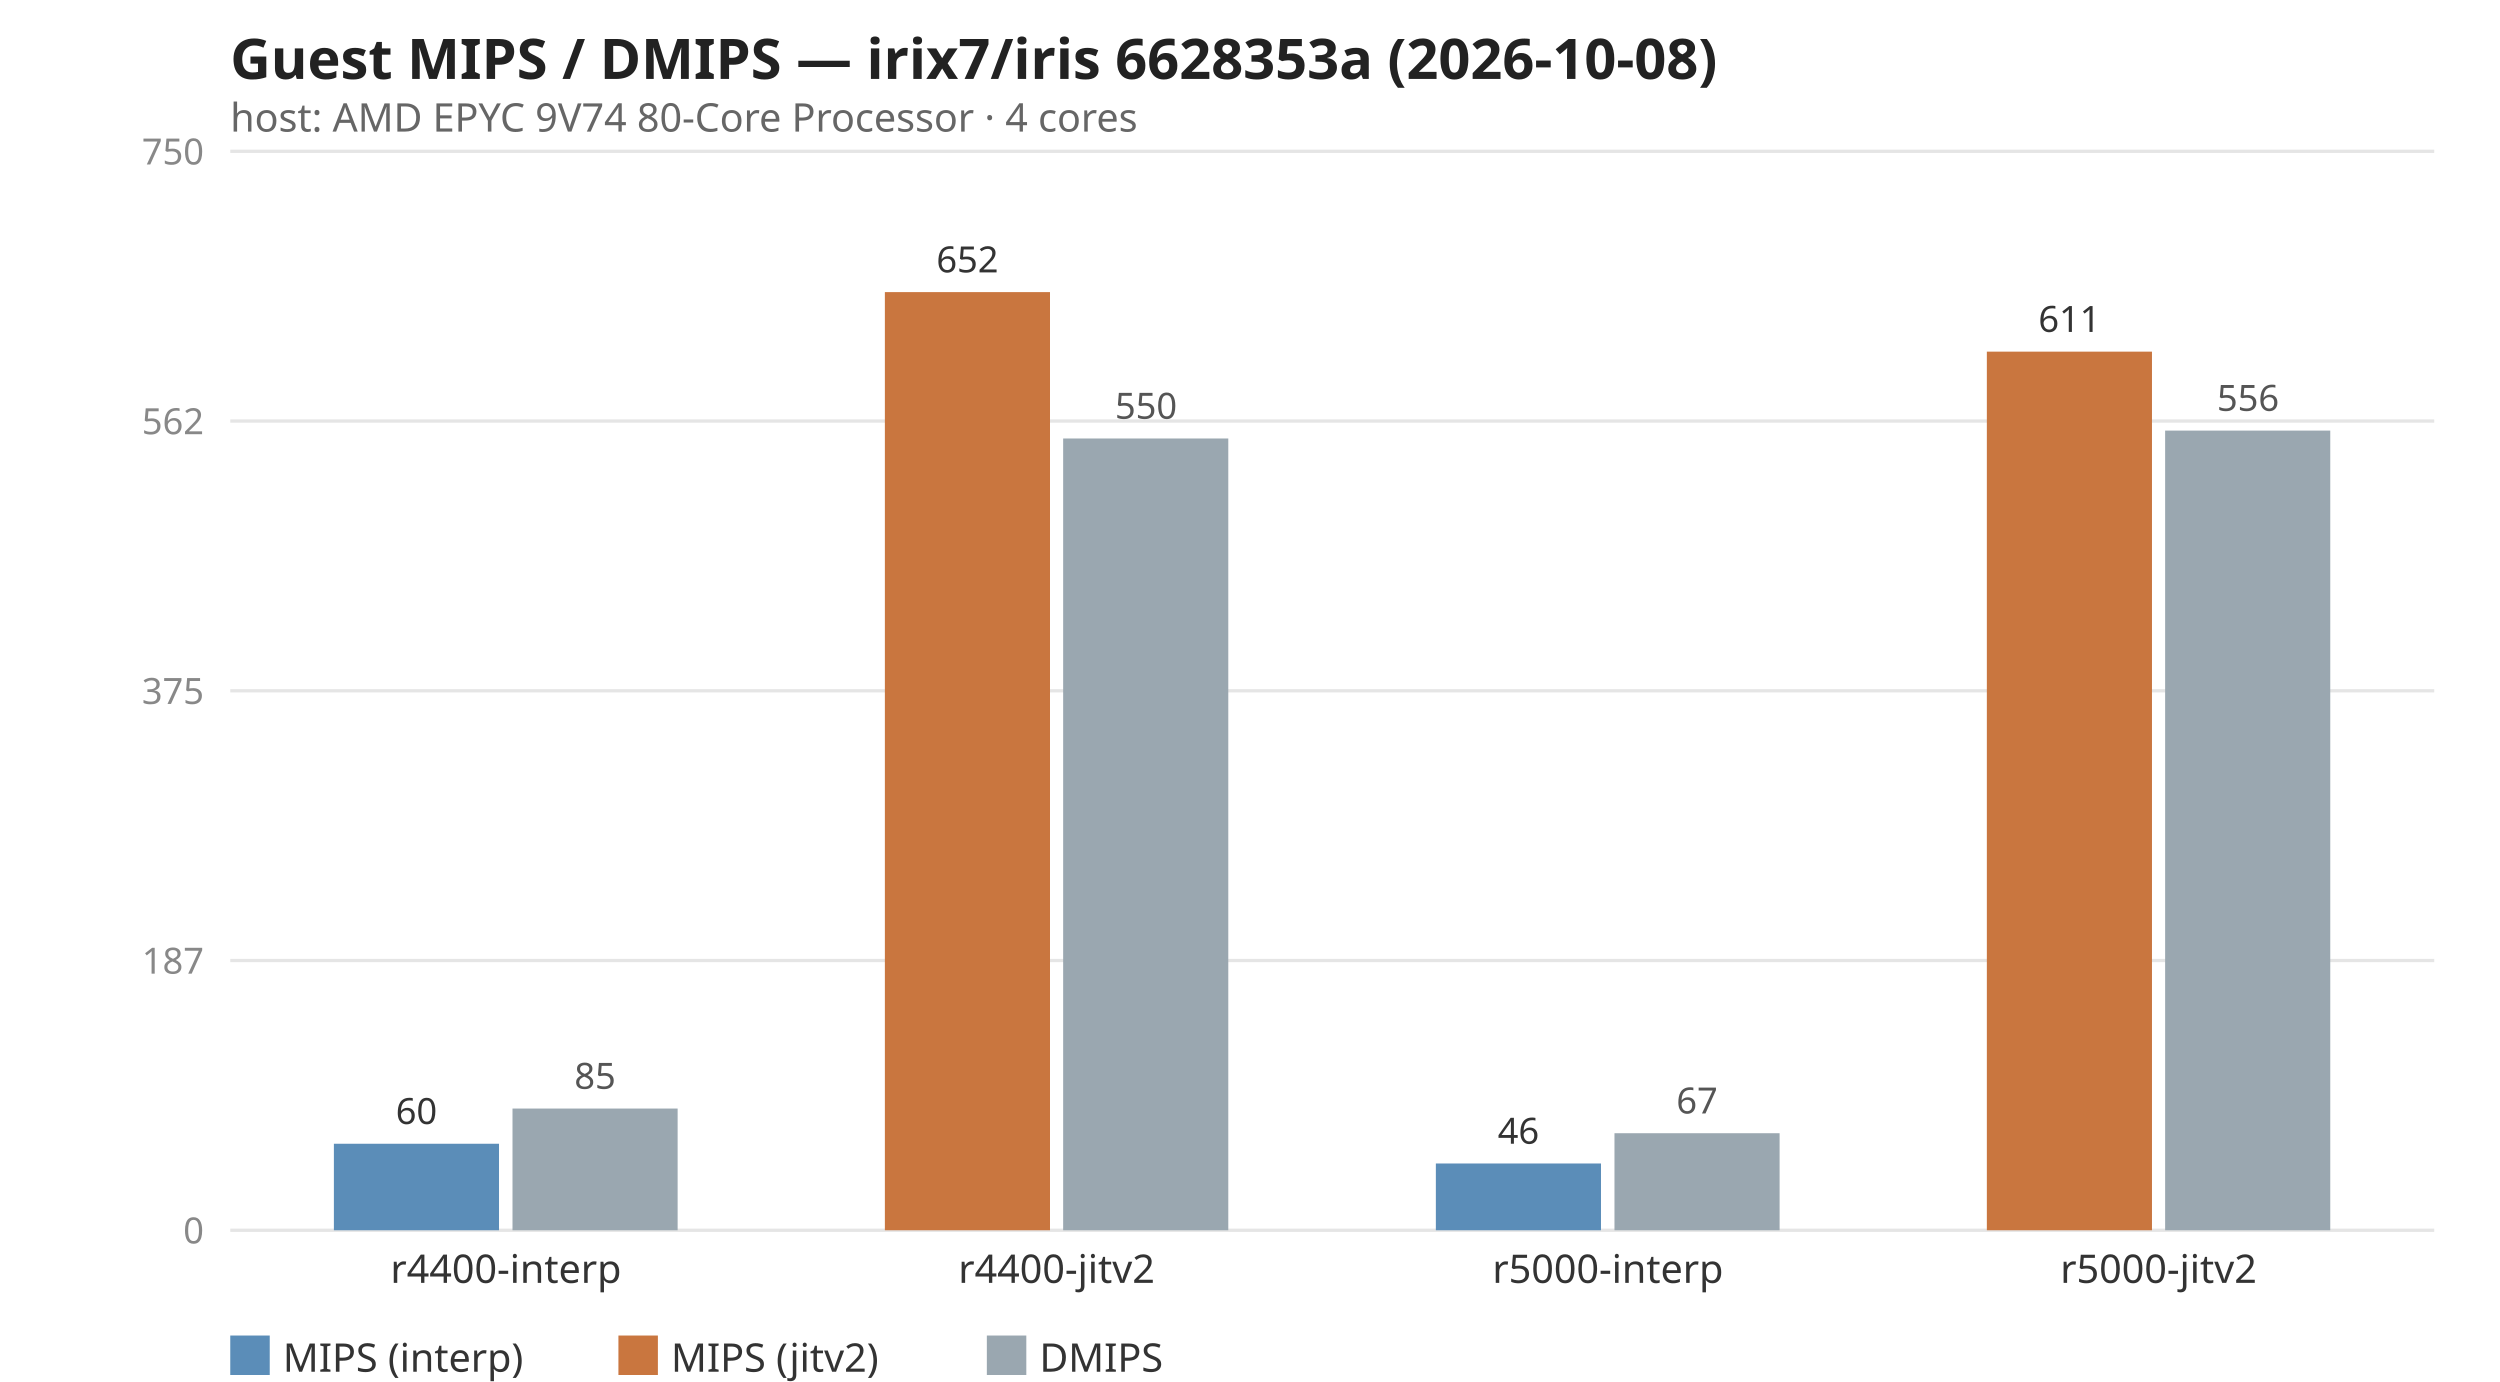
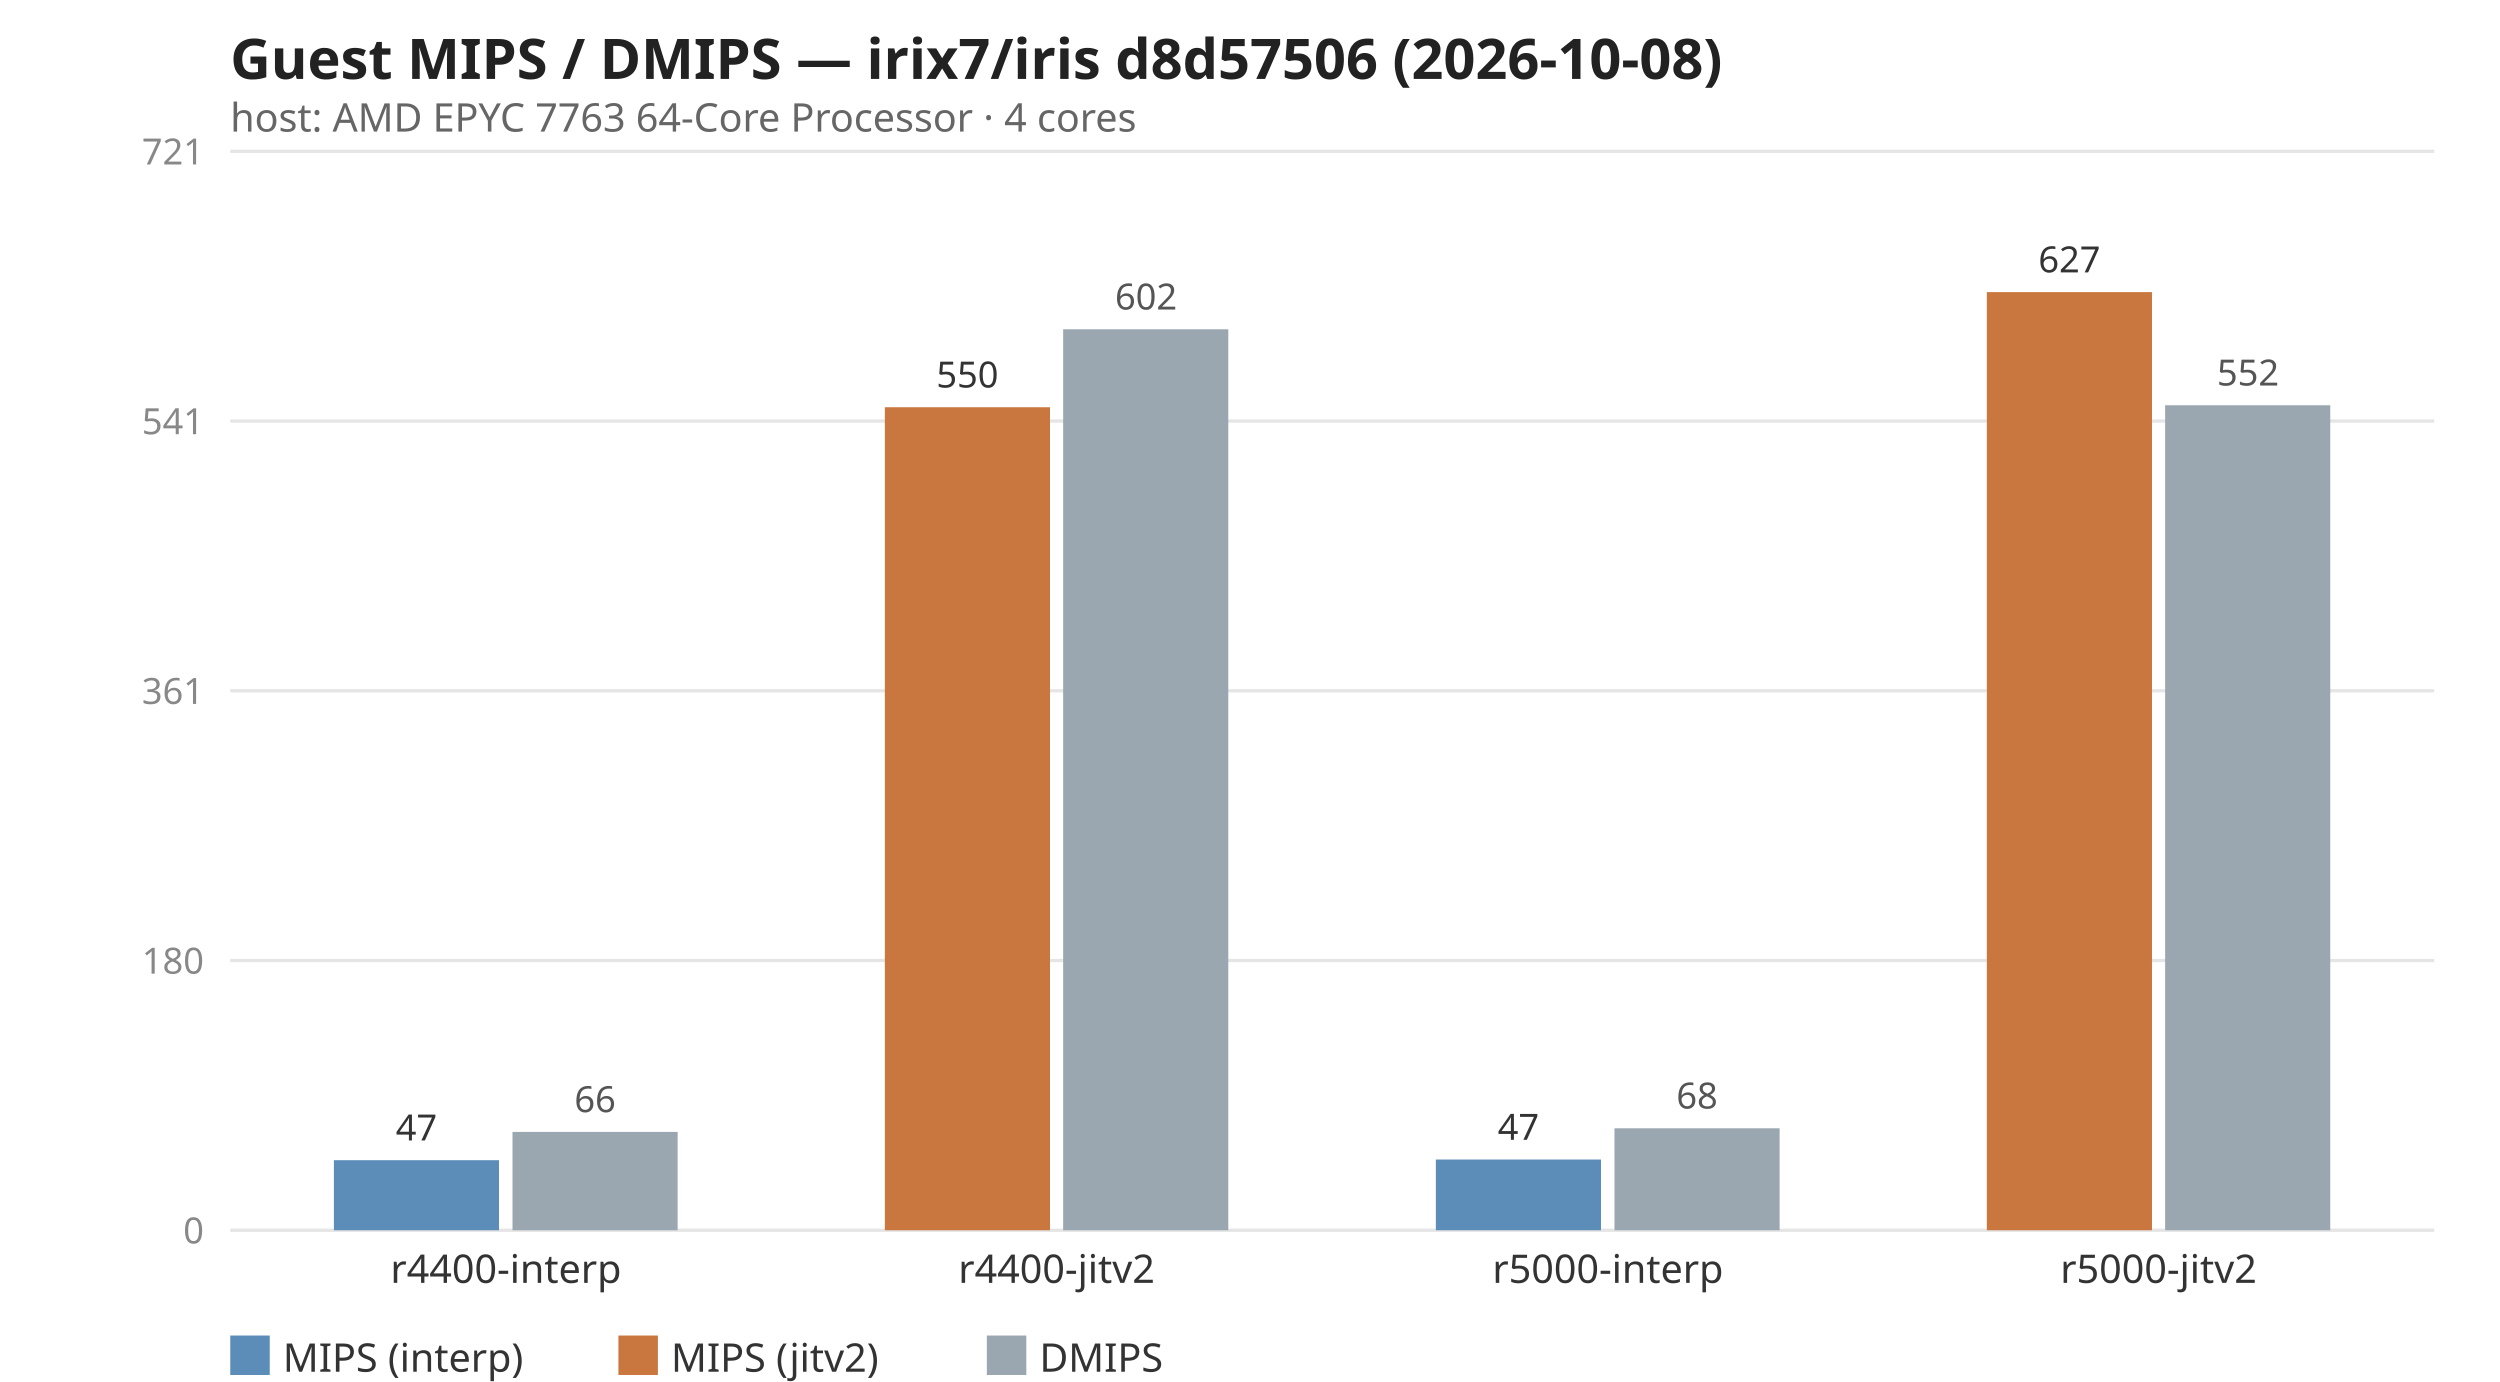
<svg xmlns="http://www.w3.org/2000/svg" width="760" height="420" viewBox="0 0 760 420" font-family="system-ui,sans-serif">
-   <text x="70" y="24" font-size="17" font-weight="600" fill="#222">Guest MIPS / DMIPS — irix7/iris 6628353a (2026-10-08)</text>
-   <text x="70" y="40" font-size="12" fill="#666">host: AMD EPYC 9V74 80-Core Processor · 4 cores</text>
+   <text x="70" y="24" font-size="17" font-weight="600" fill="#222">Guest MIPS / DMIPS — irix7/iris d8d57506 (2026-10-08)</text>
+   <text x="70" y="40" font-size="12" fill="#666">host: AMD EPYC 7763 64-Core Processor · 4 cores</text>
  <line x1="70" y1="374.0" x2="740" y2="374.0" stroke="#e5e5e5" stroke-width="1" />
  <text x="62" y="378.0" font-size="11" fill="#888" text-anchor="end">0</text>
  <line x1="70" y1="292.0" x2="740" y2="292.0" stroke="#e5e5e5" stroke-width="1" />
-   <text x="62" y="296.0" font-size="11" fill="#888" text-anchor="end">187</text>
+   <text x="62" y="296.0" font-size="11" fill="#888" text-anchor="end">180</text>
  <line x1="70" y1="210.0" x2="740" y2="210.0" stroke="#e5e5e5" stroke-width="1" />
-   <text x="62" y="214.0" font-size="11" fill="#888" text-anchor="end">375</text>
+   <text x="62" y="214.0" font-size="11" fill="#888" text-anchor="end">361</text>
  <line x1="70" y1="128.0" x2="740" y2="128.0" stroke="#e5e5e5" stroke-width="1" />
-   <text x="62" y="132.0" font-size="11" fill="#888" text-anchor="end">562</text>
+   <text x="62" y="132.0" font-size="11" fill="#888" text-anchor="end">541</text>
  <line x1="70" y1="46.0" x2="740" y2="46.0" stroke="#e5e5e5" stroke-width="1" />
-   <text x="62" y="50.0" font-size="11" fill="#888" text-anchor="end">750</text>
-   <rect x="101.5" y="347.7" width="50.2" height="26.3" fill="#5b8db8" />
-   <text x="126.6" y="341.7" font-size="11" fill="#333" text-anchor="middle">60</text>
-   <rect x="155.8" y="337.0" width="50.2" height="37.0" fill="#9aa7b0" />
-   <text x="180.9" y="331.0" font-size="11" fill="#555" text-anchor="middle">85</text>
+   <text x="62" y="50.0" font-size="11" fill="#888" text-anchor="end">721</text>
+   <rect x="101.5" y="352.7" width="50.2" height="21.3" fill="#5b8db8" />
+   <text x="126.6" y="346.7" font-size="11" fill="#333" text-anchor="middle">47</text>
+   <rect x="155.8" y="344.1" width="50.2" height="29.9" fill="#9aa7b0" />
+   <text x="180.9" y="338.1" font-size="11" fill="#555" text-anchor="middle">66</text>
  <text x="153.8" y="390.0" font-size="12" fill="#333" text-anchor="middle">r4400-interp</text>
-   <rect x="269.0" y="88.8" width="50.2" height="285.2" fill="#c9763f" />
-   <text x="294.1" y="82.8" font-size="11" fill="#333" text-anchor="middle">652</text>
-   <rect x="323.2" y="133.3" width="50.2" height="240.7" fill="#9aa7b0" />
-   <text x="348.4" y="127.3" font-size="11" fill="#555" text-anchor="middle">550</text>
+   <rect x="269.0" y="123.8" width="50.2" height="250.2" fill="#c9763f" />
+   <text x="294.1" y="117.8" font-size="11" fill="#333" text-anchor="middle">550</text>
+   <rect x="323.2" y="100.1" width="50.2" height="273.9" fill="#9aa7b0" />
+   <text x="348.4" y="94.1" font-size="11" fill="#555" text-anchor="middle">602</text>
  <text x="321.2" y="390.0" font-size="12" fill="#333" text-anchor="middle">r4400-jitv2</text>
-   <rect x="436.5" y="353.7" width="50.2" height="20.3" fill="#5b8db8" />
-   <text x="461.6" y="347.7" font-size="11" fill="#333" text-anchor="middle">46</text>
-   <rect x="490.8" y="344.5" width="50.2" height="29.5" fill="#9aa7b0" />
-   <text x="515.9" y="338.5" font-size="11" fill="#555" text-anchor="middle">67</text>
+   <rect x="436.5" y="352.5" width="50.2" height="21.5" fill="#5b8db8" />
+   <text x="461.6" y="346.5" font-size="11" fill="#333" text-anchor="middle">47</text>
+   <rect x="490.8" y="343.0" width="50.2" height="31.0" fill="#9aa7b0" />
+   <text x="515.9" y="337.0" font-size="11" fill="#555" text-anchor="middle">68</text>
  <text x="488.8" y="390.0" font-size="12" fill="#333" text-anchor="middle">r5000-interp</text>
-   <rect x="604.0" y="106.9" width="50.2" height="267.1" fill="#c9763f" />
-   <text x="629.1" y="100.9" font-size="11" fill="#333" text-anchor="middle">611</text>
-   <rect x="658.2" y="130.9" width="50.2" height="243.1" fill="#9aa7b0" />
-   <text x="683.4" y="124.9" font-size="11" fill="#555" text-anchor="middle">556</text>
+   <rect x="604.0" y="88.8" width="50.2" height="285.2" fill="#c9763f" />
+   <text x="629.1" y="82.8" font-size="11" fill="#333" text-anchor="middle">627</text>
+   <rect x="658.2" y="123.2" width="50.2" height="250.8" fill="#9aa7b0" />
+   <text x="683.4" y="117.2" font-size="11" fill="#555" text-anchor="middle">552</text>
  <text x="656.2" y="390.0" font-size="12" fill="#333" text-anchor="middle">r5000-jitv2</text>
  <rect x="70" y="406" width="12" height="12" fill="#5b8db8" />
  <text x="86" y="417" font-size="12" fill="#333">MIPS (interp)</text>
  <rect x="188" y="406" width="12" height="12" fill="#c9763f" />
  <text x="204" y="417" font-size="12" fill="#333">MIPS (jitv2)</text>
  <rect x="300" y="406" width="12" height="12" fill="#9aa7b0" />
  <text x="316" y="417" font-size="12" fill="#333">DMIPS</text>
</svg>
